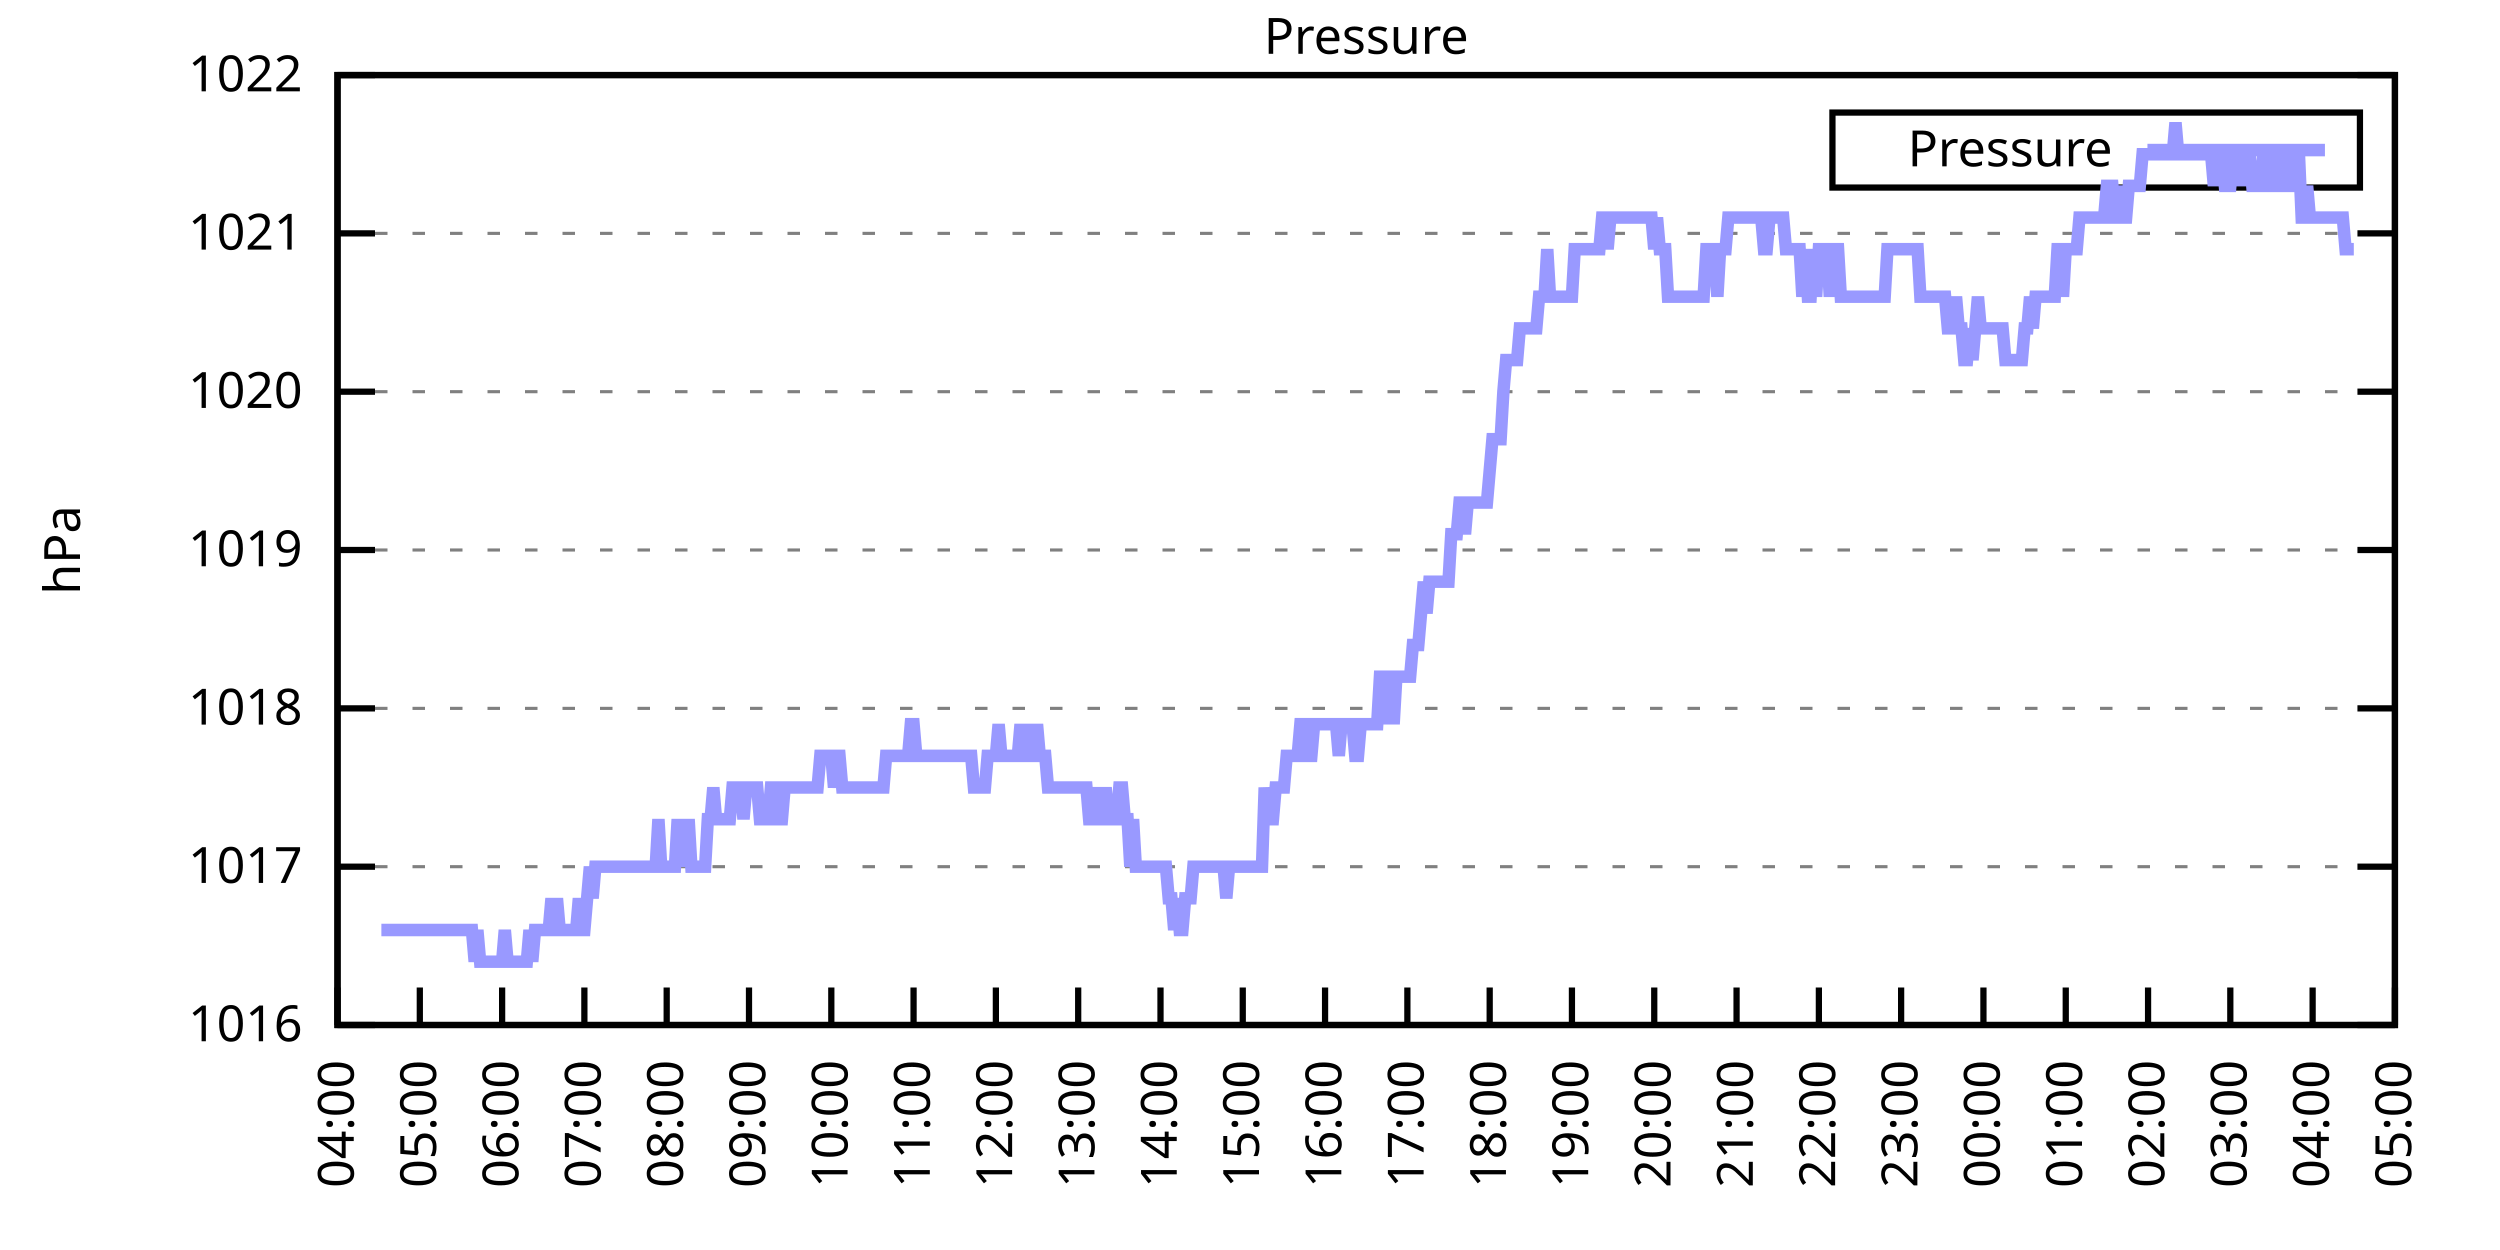
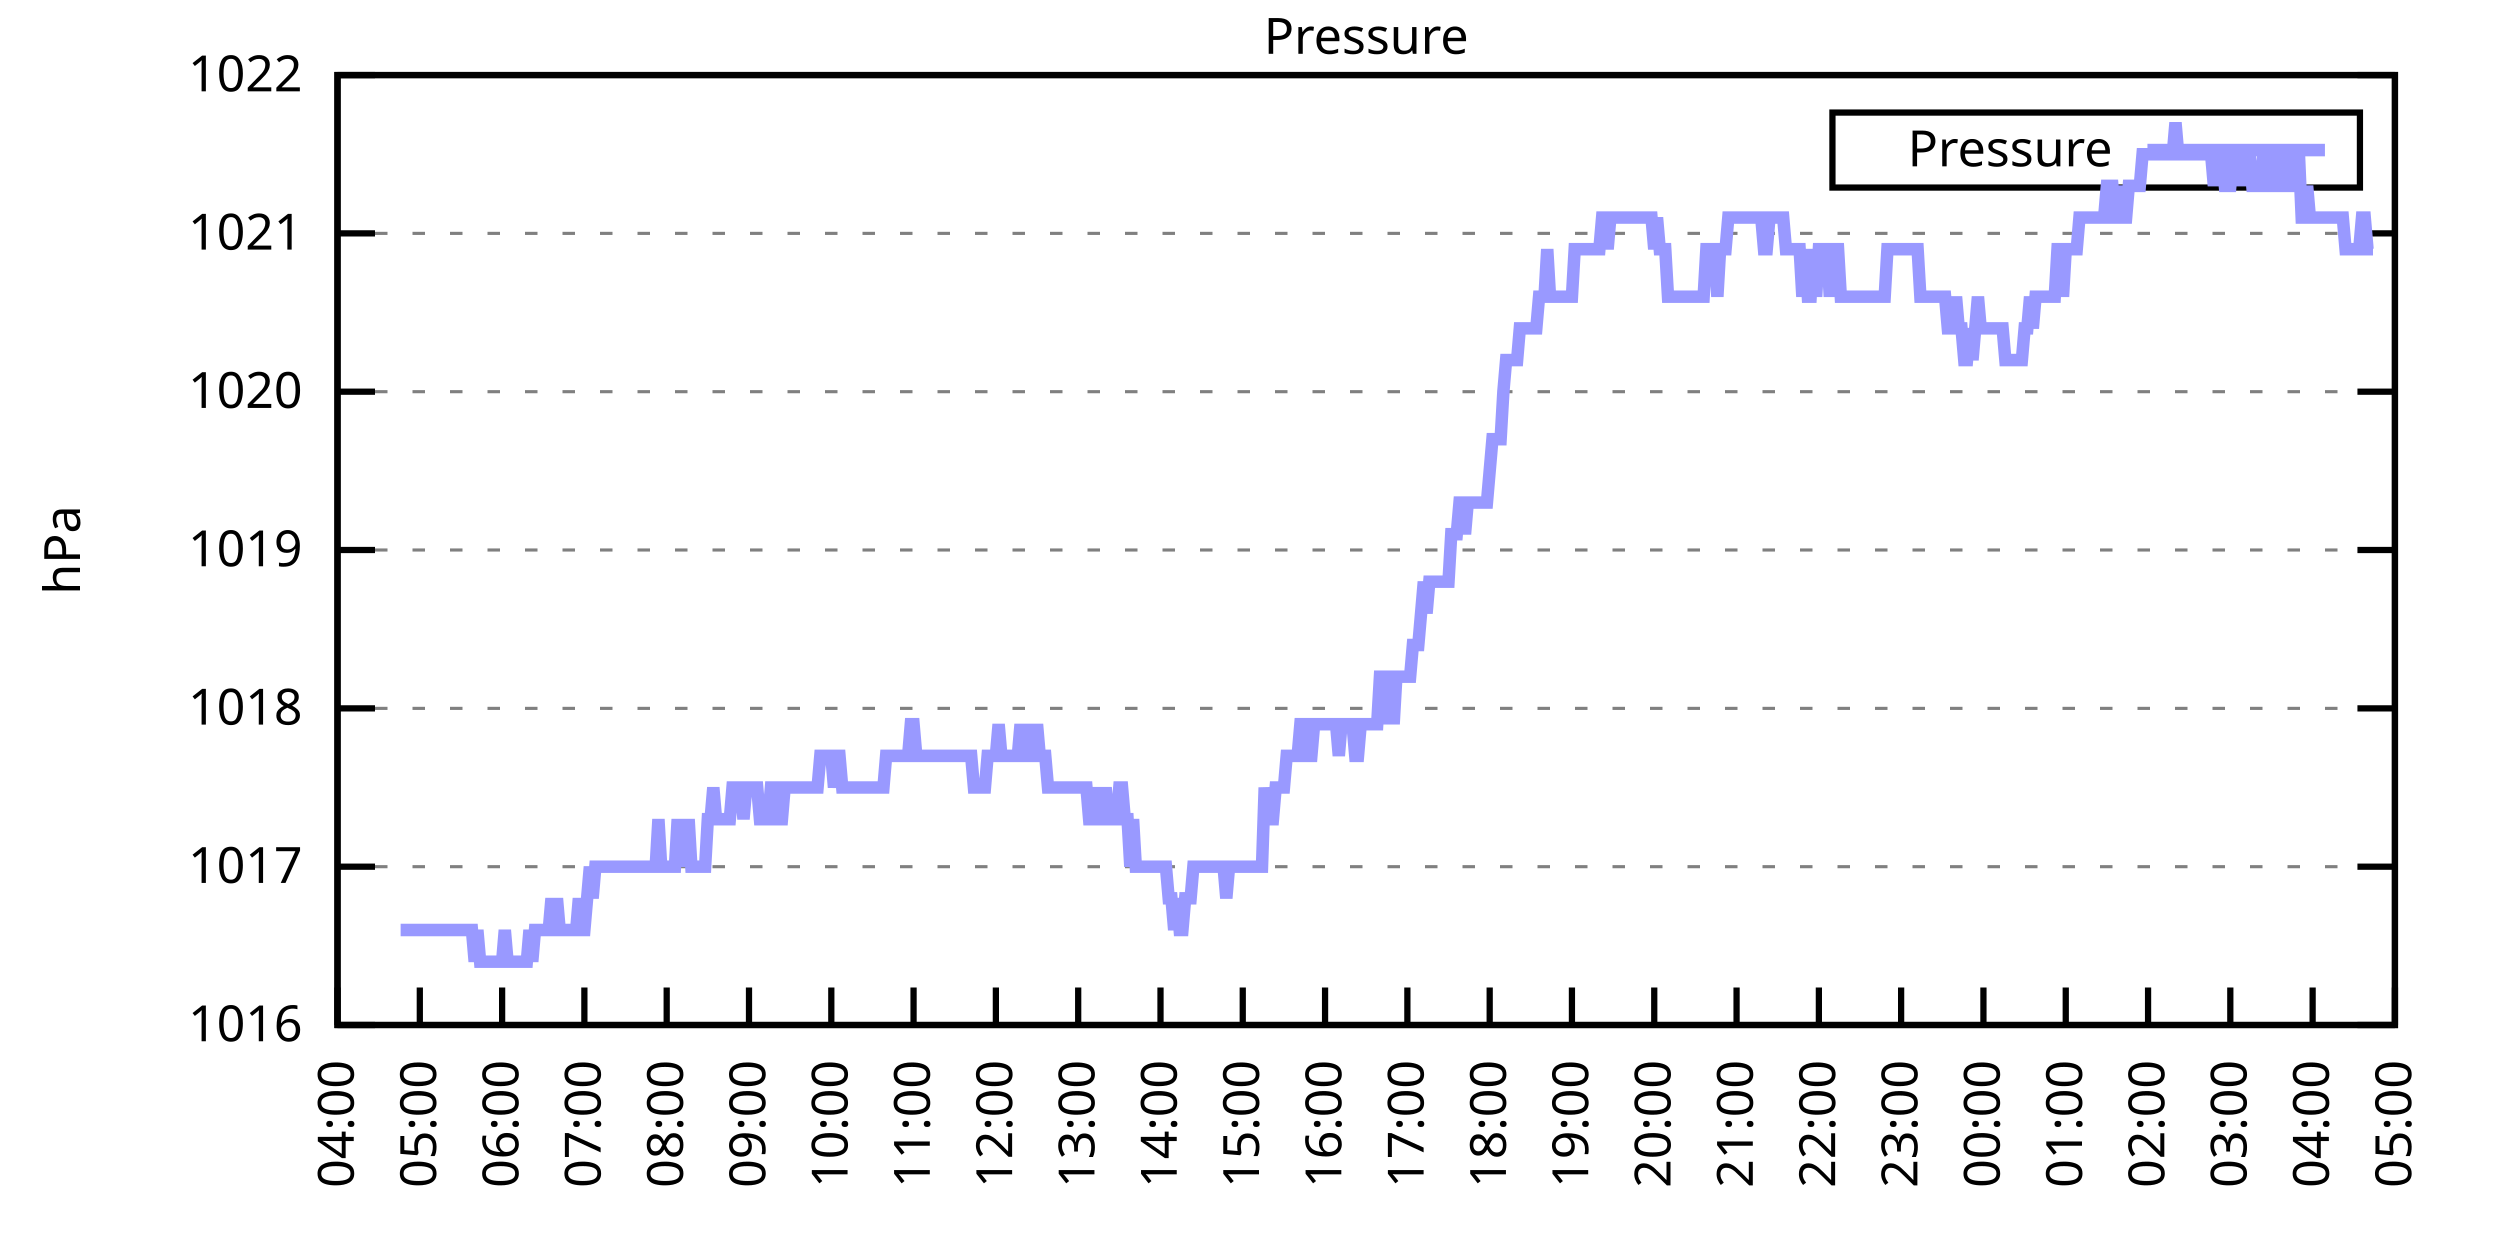
<svg xmlns="http://www.w3.org/2000/svg" xmlns:xlink="http://www.w3.org/1999/xlink" width="400" height="200" viewBox="0 0 400 200">
  <g id="gnuplot_canvas">
    <rect x="0" y="0" width="400" height="200" fill="none" />
    <defs>
      <circle id="gpDot" r="0.5" stroke-width="0.5" stroke="currentColor" />
      <path id="gpPt0" stroke-width="0.333" stroke="currentColor" d="M-1,0 h2 M0,-1 v2" />
      <path id="gpPt1" stroke-width="0.333" stroke="currentColor" d="M-1,-1 L1,1 M1,-1 L-1,1" />
      <path id="gpPt2" stroke-width="0.333" stroke="currentColor" d="M-1,0 L1,0 M0,-1 L0,1 M-1,-1 L1,1 M-1,1 L1,-1" />
      <rect id="gpPt3" stroke-width="0.333" stroke="currentColor" x="-1" y="-1" width="2" height="2" />
      <rect id="gpPt4" stroke-width="0.333" stroke="currentColor" fill="currentColor" x="-1" y="-1" width="2" height="2" />
      <circle id="gpPt5" stroke-width="0.333" stroke="currentColor" cx="0" cy="0" r="1" />
      <use xlink:href="#gpPt5" id="gpPt6" fill="currentColor" stroke="none" />
      <path id="gpPt7" stroke-width="0.333" stroke="currentColor" d="M0,-1.33 L-1.33,0.67 L1.33,0.67 z" />
      <use xlink:href="#gpPt7" id="gpPt8" fill="currentColor" stroke="none" />
      <use xlink:href="#gpPt7" id="gpPt9" stroke="currentColor" transform="rotate(180)" />
      <use xlink:href="#gpPt9" id="gpPt10" fill="currentColor" stroke="none" />
      <use xlink:href="#gpPt3" id="gpPt11" stroke="currentColor" transform="rotate(45)" />
      <use xlink:href="#gpPt11" id="gpPt12" fill="currentColor" stroke="none" />
      <path id="gpPt13" stroke-width="0.333" stroke="currentColor" d="M0,1.330 L1.265,0.411 L0.782,-1.067 L-0.782,-1.076 L-1.265,0.411 z" />
      <use xlink:href="#gpPt13" id="gpPt14" fill="currentColor" stroke="none" />
      <filter id="textbox" filterUnits="objectBoundingBox" x="0" y="0" height="1" width="1">
        <feFlood flood-color="white" flood-opacity="1" result="bgnd" />
        <feComposite in="SourceGraphic" in2="bgnd" operator="atop" />
      </filter>
      <filter id="greybox" filterUnits="objectBoundingBox" x="0" y="0" height="1" width="1">
        <feFlood flood-color="lightgrey" flood-opacity="1" result="grey" />
        <feComposite in="SourceGraphic" in2="grey" operator="atop" />
      </filter>
    </defs>
    <g fill="none" color="white" stroke="currentColor" stroke-width="1.00" stroke-linecap="butt" stroke-linejoin="miter">
</g>
    <g fill="none" color="black" stroke="currentColor" stroke-width="1.00" stroke-linecap="butt" stroke-linejoin="miter">
      <g stroke="none" shape-rendering="crispEdges">
        <polygon fill="rgb(255, 255, 255)" points="54.00,164.00 383.18,164.00 383.18,12.02 54.00,12.02 " />
      </g>
    </g>
    <g fill="none" color="black" stroke="currentColor" stroke-width="1.00" stroke-linecap="butt" stroke-linejoin="miter">
</g>
    <g fill="none" color="black" stroke="black" stroke-width="0.50" stroke-linecap="butt" stroke-linejoin="miter">
</g>
    <g fill="none" color="gray" stroke="currentColor" stroke-width="0.50" stroke-linecap="butt" stroke-linejoin="miter">
      <path stroke="gray" stroke-dasharray="2,4" class="gridline" d="M54.00,164.00 L383.19,164.00  " />
    </g>
    <g fill="none" color="gray" stroke="gray" stroke-width="1.00" stroke-linecap="butt" stroke-linejoin="miter">
</g>
    <g fill="none" color="black" stroke="currentColor" stroke-width="1.00" stroke-linecap="butt" stroke-linejoin="miter">
      <path stroke="black" d="M54.00,164.00 L60.00,164.00 M383.19,164.00 L377.19,164.00  " />
      <g transform="translate(48.40,166.60)" stroke="none" fill="black" font-family="Sans" font-size="8.00" text-anchor="end">
        <text>
          <tspan font-family="Sans"> 1016</tspan>
        </text>
      </g>
    </g>
    <g fill="none" color="black" stroke="currentColor" stroke-width="1.00" stroke-linecap="butt" stroke-linejoin="miter">
</g>
    <g fill="none" color="black" stroke="black" stroke-width="0.50" stroke-linecap="butt" stroke-linejoin="miter">
</g>
    <g fill="none" color="gray" stroke="currentColor" stroke-width="0.50" stroke-linecap="butt" stroke-linejoin="miter">
      <path stroke="gray" stroke-dasharray="2,4" class="gridline" d="M54.00,138.67 L383.19,138.67  " />
    </g>
    <g fill="none" color="gray" stroke="gray" stroke-width="1.00" stroke-linecap="butt" stroke-linejoin="miter">
</g>
    <g fill="none" color="black" stroke="currentColor" stroke-width="1.00" stroke-linecap="butt" stroke-linejoin="miter">
      <path stroke="black" d="M54.00,138.67 L60.00,138.67 M383.19,138.67 L377.19,138.67  " />
      <g transform="translate(48.40,141.27)" stroke="none" fill="black" font-family="Sans" font-size="8.00" text-anchor="end">
        <text>
          <tspan font-family="Sans"> 1017</tspan>
        </text>
      </g>
    </g>
    <g fill="none" color="black" stroke="currentColor" stroke-width="1.00" stroke-linecap="butt" stroke-linejoin="miter">
</g>
    <g fill="none" color="black" stroke="black" stroke-width="0.50" stroke-linecap="butt" stroke-linejoin="miter">
</g>
    <g fill="none" color="gray" stroke="currentColor" stroke-width="0.50" stroke-linecap="butt" stroke-linejoin="miter">
      <path stroke="gray" stroke-dasharray="2,4" class="gridline" d="M54.00,113.34 L383.19,113.34  " />
    </g>
    <g fill="none" color="gray" stroke="gray" stroke-width="1.00" stroke-linecap="butt" stroke-linejoin="miter">
</g>
    <g fill="none" color="black" stroke="currentColor" stroke-width="1.00" stroke-linecap="butt" stroke-linejoin="miter">
      <path stroke="black" d="M54.00,113.34 L60.00,113.34 M383.19,113.34 L377.19,113.34  " />
      <g transform="translate(48.40,115.94)" stroke="none" fill="black" font-family="Sans" font-size="8.00" text-anchor="end">
        <text>
          <tspan font-family="Sans"> 1018</tspan>
        </text>
      </g>
    </g>
    <g fill="none" color="black" stroke="currentColor" stroke-width="1.00" stroke-linecap="butt" stroke-linejoin="miter">
</g>
    <g fill="none" color="black" stroke="black" stroke-width="0.50" stroke-linecap="butt" stroke-linejoin="miter">
</g>
    <g fill="none" color="gray" stroke="currentColor" stroke-width="0.50" stroke-linecap="butt" stroke-linejoin="miter">
      <path stroke="gray" stroke-dasharray="2,4" class="gridline" d="M54.00,88.00 L383.19,88.00  " />
    </g>
    <g fill="none" color="gray" stroke="gray" stroke-width="1.00" stroke-linecap="butt" stroke-linejoin="miter">
</g>
    <g fill="none" color="black" stroke="currentColor" stroke-width="1.00" stroke-linecap="butt" stroke-linejoin="miter">
      <path stroke="black" d="M54.00,88.00 L60.00,88.00 M383.19,88.00 L377.19,88.00  " />
      <g transform="translate(48.40,90.60)" stroke="none" fill="black" font-family="Sans" font-size="8.00" text-anchor="end">
        <text>
          <tspan font-family="Sans"> 1019</tspan>
        </text>
      </g>
    </g>
    <g fill="none" color="black" stroke="currentColor" stroke-width="1.00" stroke-linecap="butt" stroke-linejoin="miter">
</g>
    <g fill="none" color="black" stroke="black" stroke-width="0.50" stroke-linecap="butt" stroke-linejoin="miter">
</g>
    <g fill="none" color="gray" stroke="currentColor" stroke-width="0.50" stroke-linecap="butt" stroke-linejoin="miter">
      <path stroke="gray" stroke-dasharray="2,4" class="gridline" d="M54.00,62.67 L383.19,62.67  " />
    </g>
    <g fill="none" color="gray" stroke="gray" stroke-width="1.00" stroke-linecap="butt" stroke-linejoin="miter">
</g>
    <g fill="none" color="black" stroke="currentColor" stroke-width="1.00" stroke-linecap="butt" stroke-linejoin="miter">
      <path stroke="black" d="M54.00,62.67 L60.00,62.67 M383.19,62.67 L377.19,62.67  " />
      <g transform="translate(48.40,65.27)" stroke="none" fill="black" font-family="Sans" font-size="8.00" text-anchor="end">
        <text>
          <tspan font-family="Sans"> 1020</tspan>
        </text>
      </g>
    </g>
    <g fill="none" color="black" stroke="currentColor" stroke-width="1.00" stroke-linecap="butt" stroke-linejoin="miter">
</g>
    <g fill="none" color="black" stroke="black" stroke-width="0.50" stroke-linecap="butt" stroke-linejoin="miter">
</g>
    <g fill="none" color="gray" stroke="currentColor" stroke-width="0.50" stroke-linecap="butt" stroke-linejoin="miter">
      <path stroke="gray" stroke-dasharray="2,4" class="gridline" d="M54.00,37.34 L383.19,37.34  " />
    </g>
    <g fill="none" color="gray" stroke="gray" stroke-width="1.00" stroke-linecap="butt" stroke-linejoin="miter">
</g>
    <g fill="none" color="black" stroke="currentColor" stroke-width="1.00" stroke-linecap="butt" stroke-linejoin="miter">
      <path stroke="black" d="M54.00,37.34 L60.00,37.34 M383.19,37.34 L377.19,37.34  " />
      <g transform="translate(48.40,39.94)" stroke="none" fill="black" font-family="Sans" font-size="8.00" text-anchor="end">
        <text>
          <tspan font-family="Sans"> 1021</tspan>
        </text>
      </g>
    </g>
    <g fill="none" color="black" stroke="currentColor" stroke-width="1.00" stroke-linecap="butt" stroke-linejoin="miter">
</g>
    <g fill="none" color="black" stroke="black" stroke-width="0.50" stroke-linecap="butt" stroke-linejoin="miter">
</g>
    <g fill="none" color="gray" stroke="currentColor" stroke-width="0.50" stroke-linecap="butt" stroke-linejoin="miter">
      <path stroke="gray" stroke-dasharray="2,4" class="gridline" d="M54.00,12.01 L383.19,12.01  " />
    </g>
    <g fill="none" color="gray" stroke="gray" stroke-width="1.00" stroke-linecap="butt" stroke-linejoin="miter">
</g>
    <g fill="none" color="black" stroke="currentColor" stroke-width="1.00" stroke-linecap="butt" stroke-linejoin="miter">
      <path stroke="black" d="M54.00,12.01 L60.00,12.01 M383.19,12.01 L377.19,12.01  " />
      <g transform="translate(48.40,14.61)" stroke="none" fill="black" font-family="Sans" font-size="8.00" text-anchor="end">
        <text>
          <tspan font-family="Sans"> 1022</tspan>
        </text>
      </g>
    </g>
    <g fill="none" color="black" stroke="currentColor" stroke-width="1.00" stroke-linecap="butt" stroke-linejoin="miter">
      <path stroke="black" d="M54.00,164.00 L54.00,158.00  " />
      <g transform="translate(56.60,169.60) rotate(270.00)" stroke="none" fill="black" font-family="Sans" font-size="8.00" text-anchor="end">
        <text>
          <tspan font-family="Sans">04:00</tspan>
        </text>
      </g>
    </g>
    <g fill="none" color="black" stroke="currentColor" stroke-width="1.00" stroke-linecap="butt" stroke-linejoin="miter">
      <path stroke="black" d="M67.17,164.00 L67.17,158.00  " />
      <g transform="translate(69.77,169.60) rotate(270.00)" stroke="none" fill="black" font-family="Sans" font-size="8.00" text-anchor="end">
        <text>
          <tspan font-family="Sans">05:00</tspan>
        </text>
      </g>
    </g>
    <g fill="none" color="black" stroke="currentColor" stroke-width="1.00" stroke-linecap="butt" stroke-linejoin="miter">
      <path stroke="black" d="M80.34,164.00 L80.34,158.00  " />
      <g transform="translate(82.94,169.60) rotate(270.00)" stroke="none" fill="black" font-family="Sans" font-size="8.00" text-anchor="end">
        <text>
          <tspan font-family="Sans">06:00</tspan>
        </text>
      </g>
    </g>
    <g fill="none" color="black" stroke="currentColor" stroke-width="1.00" stroke-linecap="butt" stroke-linejoin="miter">
      <path stroke="black" d="M93.50,164.00 L93.50,158.00  " />
      <g transform="translate(96.10,169.60) rotate(270.00)" stroke="none" fill="black" font-family="Sans" font-size="8.00" text-anchor="end">
        <text>
          <tspan font-family="Sans">07:00</tspan>
        </text>
      </g>
    </g>
    <g fill="none" color="black" stroke="currentColor" stroke-width="1.00" stroke-linecap="butt" stroke-linejoin="miter">
      <path stroke="black" d="M106.67,164.00 L106.67,158.00  " />
      <g transform="translate(109.27,169.60) rotate(270.00)" stroke="none" fill="black" font-family="Sans" font-size="8.00" text-anchor="end">
        <text>
          <tspan font-family="Sans">08:00</tspan>
        </text>
      </g>
    </g>
    <g fill="none" color="black" stroke="currentColor" stroke-width="1.00" stroke-linecap="butt" stroke-linejoin="miter">
      <path stroke="black" d="M119.84,164.00 L119.84,158.00  " />
      <g transform="translate(122.44,169.60) rotate(270.00)" stroke="none" fill="black" font-family="Sans" font-size="8.00" text-anchor="end">
        <text>
          <tspan font-family="Sans">09:00</tspan>
        </text>
      </g>
    </g>
    <g fill="none" color="black" stroke="currentColor" stroke-width="1.00" stroke-linecap="butt" stroke-linejoin="miter">
      <path stroke="black" d="M133.01,164.00 L133.01,158.00  " />
      <g transform="translate(135.61,169.60) rotate(270.00)" stroke="none" fill="black" font-family="Sans" font-size="8.00" text-anchor="end">
        <text>
          <tspan font-family="Sans">10:00</tspan>
        </text>
      </g>
    </g>
    <g fill="none" color="black" stroke="currentColor" stroke-width="1.00" stroke-linecap="butt" stroke-linejoin="miter">
      <path stroke="black" d="M146.17,164.00 L146.17,158.00  " />
      <g transform="translate(148.77,169.60) rotate(270.00)" stroke="none" fill="black" font-family="Sans" font-size="8.00" text-anchor="end">
        <text>
          <tspan font-family="Sans">11:00</tspan>
        </text>
      </g>
    </g>
    <g fill="none" color="black" stroke="currentColor" stroke-width="1.00" stroke-linecap="butt" stroke-linejoin="miter">
      <path stroke="black" d="M159.34,164.00 L159.34,158.00  " />
      <g transform="translate(161.94,169.60) rotate(270.00)" stroke="none" fill="black" font-family="Sans" font-size="8.00" text-anchor="end">
        <text>
          <tspan font-family="Sans">12:00</tspan>
        </text>
      </g>
    </g>
    <g fill="none" color="black" stroke="currentColor" stroke-width="1.00" stroke-linecap="butt" stroke-linejoin="miter">
      <path stroke="black" d="M172.51,164.00 L172.51,158.00  " />
      <g transform="translate(175.11,169.60) rotate(270.00)" stroke="none" fill="black" font-family="Sans" font-size="8.00" text-anchor="end">
        <text>
          <tspan font-family="Sans">13:00</tspan>
        </text>
      </g>
    </g>
    <g fill="none" color="black" stroke="currentColor" stroke-width="1.00" stroke-linecap="butt" stroke-linejoin="miter">
      <path stroke="black" d="M185.68,164.00 L185.68,158.00  " />
      <g transform="translate(188.28,169.60) rotate(270.00)" stroke="none" fill="black" font-family="Sans" font-size="8.00" text-anchor="end">
        <text>
          <tspan font-family="Sans">14:00</tspan>
        </text>
      </g>
    </g>
    <g fill="none" color="black" stroke="currentColor" stroke-width="1.00" stroke-linecap="butt" stroke-linejoin="miter">
      <path stroke="black" d="M198.84,164.00 L198.84,158.00  " />
      <g transform="translate(201.44,169.60) rotate(270.00)" stroke="none" fill="black" font-family="Sans" font-size="8.00" text-anchor="end">
        <text>
          <tspan font-family="Sans">15:00</tspan>
        </text>
      </g>
    </g>
    <g fill="none" color="black" stroke="currentColor" stroke-width="1.00" stroke-linecap="butt" stroke-linejoin="miter">
      <path stroke="black" d="M212.01,164.00 L212.01,158.00  " />
      <g transform="translate(214.61,169.60) rotate(270.00)" stroke="none" fill="black" font-family="Sans" font-size="8.00" text-anchor="end">
        <text>
          <tspan font-family="Sans">16:00</tspan>
        </text>
      </g>
    </g>
    <g fill="none" color="black" stroke="currentColor" stroke-width="1.00" stroke-linecap="butt" stroke-linejoin="miter">
      <path stroke="black" d="M225.18,164.00 L225.18,158.00  " />
      <g transform="translate(227.78,169.60) rotate(270.00)" stroke="none" fill="black" font-family="Sans" font-size="8.00" text-anchor="end">
        <text>
          <tspan font-family="Sans">17:00</tspan>
        </text>
      </g>
    </g>
    <g fill="none" color="black" stroke="currentColor" stroke-width="1.00" stroke-linecap="butt" stroke-linejoin="miter">
      <path stroke="black" d="M238.35,164.00 L238.35,158.00  " />
      <g transform="translate(240.95,169.60) rotate(270.00)" stroke="none" fill="black" font-family="Sans" font-size="8.00" text-anchor="end">
        <text>
          <tspan font-family="Sans">18:00</tspan>
        </text>
      </g>
    </g>
    <g fill="none" color="black" stroke="currentColor" stroke-width="1.00" stroke-linecap="butt" stroke-linejoin="miter">
      <path stroke="black" d="M251.51,164.00 L251.51,158.00  " />
      <g transform="translate(254.11,169.60) rotate(270.00)" stroke="none" fill="black" font-family="Sans" font-size="8.00" text-anchor="end">
        <text>
          <tspan font-family="Sans">19:00</tspan>
        </text>
      </g>
    </g>
    <g fill="none" color="black" stroke="currentColor" stroke-width="1.00" stroke-linecap="butt" stroke-linejoin="miter">
      <path stroke="black" d="M264.68,164.00 L264.68,158.00  " />
      <g transform="translate(267.28,169.60) rotate(270.00)" stroke="none" fill="black" font-family="Sans" font-size="8.00" text-anchor="end">
        <text>
          <tspan font-family="Sans">20:00</tspan>
        </text>
      </g>
    </g>
    <g fill="none" color="black" stroke="currentColor" stroke-width="1.00" stroke-linecap="butt" stroke-linejoin="miter">
      <path stroke="black" d="M277.85,164.00 L277.85,158.00  " />
      <g transform="translate(280.45,169.60) rotate(270.00)" stroke="none" fill="black" font-family="Sans" font-size="8.00" text-anchor="end">
        <text>
          <tspan font-family="Sans">21:00</tspan>
        </text>
      </g>
    </g>
    <g fill="none" color="black" stroke="currentColor" stroke-width="1.00" stroke-linecap="butt" stroke-linejoin="miter">
      <path stroke="black" d="M291.02,164.00 L291.02,158.00  " />
      <g transform="translate(293.62,169.60) rotate(270.00)" stroke="none" fill="black" font-family="Sans" font-size="8.00" text-anchor="end">
        <text>
          <tspan font-family="Sans">22:00</tspan>
        </text>
      </g>
    </g>
    <g fill="none" color="black" stroke="currentColor" stroke-width="1.00" stroke-linecap="butt" stroke-linejoin="miter">
      <path stroke="black" d="M304.18,164.00 L304.18,158.00  " />
      <g transform="translate(306.78,169.60) rotate(270.00)" stroke="none" fill="black" font-family="Sans" font-size="8.00" text-anchor="end">
        <text>
          <tspan font-family="Sans">23:00</tspan>
        </text>
      </g>
    </g>
    <g fill="none" color="black" stroke="currentColor" stroke-width="1.00" stroke-linecap="butt" stroke-linejoin="miter">
      <path stroke="black" d="M317.35,164.00 L317.35,158.00  " />
      <g transform="translate(319.95,169.60) rotate(270.00)" stroke="none" fill="black" font-family="Sans" font-size="8.00" text-anchor="end">
        <text>
          <tspan font-family="Sans">00:00</tspan>
        </text>
      </g>
    </g>
    <g fill="none" color="black" stroke="currentColor" stroke-width="1.00" stroke-linecap="butt" stroke-linejoin="miter">
      <path stroke="black" d="M330.52,164.00 L330.52,158.00  " />
      <g transform="translate(333.12,169.60) rotate(270.00)" stroke="none" fill="black" font-family="Sans" font-size="8.00" text-anchor="end">
        <text>
          <tspan font-family="Sans">01:00</tspan>
        </text>
      </g>
    </g>
    <g fill="none" color="black" stroke="currentColor" stroke-width="1.00" stroke-linecap="butt" stroke-linejoin="miter">
      <path stroke="black" d="M343.69,164.00 L343.69,158.00  " />
      <g transform="translate(346.29,169.60) rotate(270.00)" stroke="none" fill="black" font-family="Sans" font-size="8.00" text-anchor="end">
        <text>
          <tspan font-family="Sans">02:00</tspan>
        </text>
      </g>
    </g>
    <g fill="none" color="black" stroke="currentColor" stroke-width="1.00" stroke-linecap="butt" stroke-linejoin="miter">
      <path stroke="black" d="M356.85,164.00 L356.85,158.00  " />
      <g transform="translate(359.45,169.60) rotate(270.00)" stroke="none" fill="black" font-family="Sans" font-size="8.00" text-anchor="end">
        <text>
          <tspan font-family="Sans">03:00</tspan>
        </text>
      </g>
    </g>
    <g fill="none" color="black" stroke="currentColor" stroke-width="1.00" stroke-linecap="butt" stroke-linejoin="miter">
      <path stroke="black" d="M370.02,164.00 L370.02,158.00  " />
      <g transform="translate(372.62,169.60) rotate(270.00)" stroke="none" fill="black" font-family="Sans" font-size="8.00" text-anchor="end">
        <text>
          <tspan font-family="Sans">04:00</tspan>
        </text>
      </g>
    </g>
    <g fill="none" color="black" stroke="currentColor" stroke-width="1.00" stroke-linecap="butt" stroke-linejoin="miter">
      <path stroke="black" d="M383.19,164.00 L383.19,158.00  " />
      <g transform="translate(385.79,169.60) rotate(270.00)" stroke="none" fill="black" font-family="Sans" font-size="8.00" text-anchor="end">
        <text>
          <tspan font-family="Sans">05:00</tspan>
        </text>
      </g>
    </g>
    <g fill="none" color="black" stroke="currentColor" stroke-width="1.00" stroke-linecap="butt" stroke-linejoin="miter">
</g>
    <g fill="none" color="black" stroke="currentColor" stroke-width="1.00" stroke-linecap="butt" stroke-linejoin="miter">
      <path stroke="black" d="M54.00,12.01 L54.00,164.00 L383.19,164.00 L383.19,12.01 L54.00,12.01 Z  " />
    </g>
    <g fill="none" color="black" stroke="currentColor" stroke-width="1.00" stroke-linecap="butt" stroke-linejoin="miter">
</g>
    <g fill="none" color="black" stroke="currentColor" stroke-width="1.00" stroke-linecap="butt" stroke-linejoin="miter">
      <path stroke="black" d="M293.19,30.01 L293.19,18.01 L377.59,18.01 L377.59,30.01 L293.19,30.01 Z  " />
    </g>
    <g id="Pressure_plot_1">
      <g fill="none" color="white" stroke="black" stroke-width="2.00" stroke-linecap="butt" stroke-linejoin="miter">
</g>
      <g fill="none" color="black" stroke="currentColor" stroke-width="2.00" stroke-linecap="butt" stroke-linejoin="miter">
        <g transform="translate(337.99,26.61)" stroke="none" fill="black" font-family="Sans" font-size="8.00" text-anchor="end">
          <text>
            <tspan font-family="Sans">Pressure</tspan>
          </text>
        </g>
      </g>
      <g fill="none" color="black" stroke="currentColor" stroke-width="2.00" stroke-linecap="butt" stroke-linejoin="miter">
-         <path stroke="rgb(153, 153, 255)" d="M343.59,24.01 L371.99,24.01 M61.02,148.80 L61.46,148.80 L61.90,148.80 L62.34,148.80 L62.78,148.80 L63.22,148.80   L63.66,148.80 L64.10,148.80 L64.53,148.80 L64.97,148.80 L65.41,148.80 L65.85,148.80 L66.29,148.80 L66.73,148.80   L67.17,148.80 L67.61,148.80 L68.05,148.80 L68.48,148.80 L68.92,148.80 L69.36,148.80 L69.80,148.80 L70.24,148.80   L70.68,148.80 L71.12,148.80 L71.56,148.80 L72.00,148.80 L72.43,148.80 L72.87,148.80 L73.31,148.80 L73.75,148.80   L74.19,148.80 L74.63,148.80 L75.07,148.80 L75.51,148.80 L75.95,153.87 L76.38,148.80 L76.82,153.87 L77.26,153.87   L77.70,153.87 L78.14,153.87 L78.58,153.87 L79.02,153.87 L79.46,153.87 L79.90,153.87 L80.34,153.87 L80.77,148.80   L81.21,153.87 L81.65,153.87 L82.09,153.87 L82.53,153.87 L82.97,153.87 L83.41,153.87 L83.85,153.87 L84.29,153.87   L84.72,148.80 L85.16,153.87 L85.60,148.80 L86.04,148.80 L86.48,148.80 L86.92,148.80 L87.36,148.80 L87.80,148.80   L88.24,143.73 L88.67,148.80 L89.11,143.73 L89.55,148.80 L89.99,148.80 L90.43,148.80 L90.87,148.80 L91.31,148.80   L91.75,148.80 L92.19,148.80 L92.62,143.73 L93.06,148.80 L93.50,148.80 L93.94,143.73 L94.38,138.67 L94.82,143.73   L95.26,138.67 L95.70,138.67 L96.14,138.67 L96.58,138.67 L97.01,138.67 L97.45,138.67 L97.89,138.67 L98.33,138.67   L98.77,138.67 L99.21,138.67 L99.65,138.67 L100.09,138.67 L100.53,138.67 L100.96,138.67 L101.40,138.67 L101.84,138.67   L102.28,138.67 L102.72,138.67 L103.16,138.67 L103.60,138.67 L104.04,138.67 L104.48,138.67 L104.91,138.67 L105.35,131.07   L105.79,138.67 L106.23,138.67 L106.67,138.67 L107.11,138.67 L107.55,138.67 L107.99,138.67 L108.43,131.07 L108.87,138.67   L109.30,131.07 L109.74,138.67 L110.18,131.07 L110.62,138.67 L111.06,138.67 L111.50,138.67 L111.94,138.67 L112.38,138.67   L112.82,138.67 L113.25,131.07 L113.69,131.07 L114.13,126.00 L114.57,131.07 L115.01,131.07 L115.45,131.07 L115.89,131.07   L116.33,131.07 L116.77,131.07 L117.20,126.00 L117.64,126.00 L118.08,126.00 L118.52,126.00 L118.96,131.07 L119.40,126.00   L119.84,126.00 L120.28,126.00 L120.72,126.00 L121.15,126.00 L121.59,131.07 L122.03,131.07 L122.47,131.07 L122.91,131.07   L123.35,126.00 L123.79,126.00 L124.23,126.00 L124.67,131.07 L125.11,131.07 L125.54,126.00 L125.98,126.00 L126.42,126.00   L126.86,126.00 L127.30,126.00 L127.74,126.00 L128.18,126.00 L128.62,126.00 L129.06,126.00 L129.49,126.00 L129.93,126.00   L130.37,126.00 L130.81,126.00 L131.25,120.94 L131.69,120.94 L132.13,120.94 L132.57,120.94 L133.01,120.94 L133.44,126.00   L133.88,120.94 L134.32,120.94 L134.76,126.00 L135.20,126.00 L135.64,126.00 L136.08,126.00 L136.52,126.00 L136.96,126.00   L137.39,126.00 L137.83,126.00 L138.27,126.00 L138.71,126.00 L139.15,126.00 L139.59,126.00 L140.03,126.00 L140.47,126.00   L140.91,126.00 L141.35,126.00 L141.78,120.94 L142.22,120.94 L142.66,120.94 L143.10,120.94 L143.54,120.94 L143.98,120.94   L144.42,120.94 L144.86,120.94 L145.30,120.94 L145.73,115.87 L146.17,115.87 L146.61,120.94 L147.05,120.94 L147.49,120.94   L147.93,120.94 L148.37,120.94 L148.81,120.94 L149.25,120.94 L149.68,120.94 L150.12,120.94 L150.56,120.94 L151.00,120.94   L151.44,120.94 L151.88,120.94 L152.32,120.94 L152.76,120.94 L153.20,120.94 L153.63,120.94 L154.07,120.94 L154.51,120.94   L154.95,120.94 L155.39,120.94 L155.83,126.00 L156.27,126.00 L156.71,126.00 L157.15,126.00 L157.59,126.00 L158.02,120.94   L158.46,120.94 L158.90,120.94 L159.34,120.94 L159.78,115.87 L160.22,120.94 L160.66,120.94 L161.10,120.94 L161.54,120.94   L161.97,120.94 L162.41,120.94 L162.85,120.94 L163.29,115.87 L163.73,120.94 L164.17,115.87 L164.61,120.94 L165.05,120.94   L165.49,120.94 L165.92,115.87 L166.36,120.94 L166.80,120.94 L167.24,120.94 L167.68,126.00 L168.12,126.00 L168.56,126.00   L169.00,126.00 L169.44,126.00 L169.87,126.00 L170.31,126.00 L170.75,126.00 L171.19,126.00 L171.63,126.00 L172.07,126.00   L172.51,126.00 L172.95,126.00 L173.39,126.00 L173.83,126.00 L174.26,131.07 L174.70,131.07 L175.14,131.07 L175.58,126.00   L176.02,131.07 L176.46,131.07 L176.90,126.00 L177.34,131.07 L177.78,131.07 L178.21,131.07 L178.65,131.07 L179.09,126.00   L179.53,126.00 L179.97,131.07 L180.41,131.07 L180.85,138.67 L181.29,131.07 L181.73,138.67 L182.16,138.67 L182.60,138.67   L183.04,138.67 L183.48,138.67 L183.92,138.67 L184.36,138.67 L184.80,138.67 L185.24,138.67 L185.68,138.67 L186.11,138.67   L186.55,138.67 L186.99,143.73 L187.43,143.73 L187.87,148.80 L188.31,143.73 L188.75,148.80 L189.19,148.80 L189.63,143.73   L190.07,143.73 L190.50,143.73 L190.94,138.67 L191.38,138.67 L191.82,138.67 L192.26,138.67 L192.70,138.67 L193.14,138.67   L193.58,138.67 L194.02,138.67 L194.45,138.67 L194.89,138.67 L195.33,138.67 L195.77,138.67 L196.21,143.73 L196.65,138.67   L197.09,138.67 L197.53,138.67 L197.97,138.67 L198.40,138.67 L198.84,138.67 L199.28,138.67 L199.72,138.67 L200.16,138.67   L200.60,138.67 L201.04,138.67 L201.48,138.67 L201.92,138.67 L202.35,126.00 L202.79,131.07 L203.23,131.07 L203.67,131.07   L204.11,126.00 L204.55,126.00 L204.99,126.00 L205.43,126.00 L205.87,120.94 L206.31,120.94 L206.74,120.94 L207.18,120.94   L207.62,120.94 L208.06,115.87 L208.50,115.87 L208.94,115.87 L209.38,120.94 L209.82,120.94 L210.26,115.87 L210.69,115.87   L211.13,115.87 L211.57,115.87 L212.01,115.87 L212.45,115.87 L212.89,115.87 L213.33,115.87 L213.77,115.87 L214.21,120.94   L214.64,115.87 L215.08,115.87 L215.52,115.87 L215.96,115.87 L216.40,115.87 L216.84,120.94 L217.28,120.94 L217.72,115.87   L218.16,115.87 L218.60,115.87 L219.03,115.87 L219.47,115.87 L219.91,115.87 L220.35,115.87 L220.79,108.27 L221.23,108.27   L221.67,108.27 L222.11,115.87 L222.55,108.27 L222.98,115.87 L223.42,108.27 L223.86,108.27 L224.30,108.27 L224.74,108.27   L225.18,108.27 L225.62,108.27 L226.06,103.20 L226.50,103.20 L226.93,103.20 L227.37,98.14 L227.81,93.07 L228.25,98.14   L228.69,93.07 L229.13,93.07 L229.57,93.07 L230.01,93.07 L230.45,93.07 L230.88,93.07 L231.32,93.07 L231.76,93.07   L232.20,85.47 L232.64,85.47 L233.08,85.47 L233.52,80.41 L233.96,80.41 L234.40,85.47 L234.84,80.41 L235.27,80.41   L235.71,80.41 L236.15,80.41 L236.59,80.41 L237.03,80.41 L237.47,80.41 L237.91,80.41 L238.35,75.34 L238.79,70.27   L239.22,70.27 L239.66,70.27 L240.10,70.27 L240.54,62.67 L240.98,57.61 L241.42,57.61 L241.86,57.61 L242.30,57.61   L242.74,57.61 L243.17,52.54 L243.61,52.54 L244.05,52.54 L244.49,52.54 L244.93,52.54 L245.37,52.54 L245.81,52.54   L246.25,47.47 L246.69,47.47 L247.12,47.47 L247.56,39.87 L248.00,47.47 L248.44,47.47 L248.88,47.47 L249.32,47.47   L249.76,47.47 L250.20,47.47 L250.64,47.47 L251.08,47.47 L251.51,47.47 L251.95,39.87 L252.39,39.87 L252.83,39.87   L253.27,39.87 L253.71,39.87 L254.15,39.87 L254.59,39.87 L255.03,39.87 L255.46,39.87 L255.90,39.87 L256.34,34.81   L256.78,34.81 L257.22,39.87 L257.66,34.81 L258.10,34.81 L258.54,34.81 L258.98,34.81 L259.41,34.81 L259.85,34.81   L260.29,34.81 L260.73,34.81 L261.17,34.81 L261.61,34.81 L262.05,34.81 L262.49,34.81 L262.93,34.81 L263.36,34.81   L263.80,34.81 L264.24,34.81 L264.68,39.87 L265.12,34.81 L265.56,39.87 L266.00,39.87 L266.44,39.87 L266.88,47.47   L267.32,47.47 L267.75,47.47 L268.19,47.47 L268.63,47.47 L269.07,47.47 L269.51,47.47 L269.95,47.47 L270.39,47.47   L270.83,47.47 L271.27,47.47 L271.70,47.47 L272.14,47.47 L272.58,47.47 L273.02,39.87 L273.46,39.87 L273.90,39.87   L274.34,39.87 L274.78,47.47 L275.22,39.87 L275.65,39.87 L276.09,39.87 L276.53,34.81 L276.97,34.81 L277.41,34.81   L277.85,34.81 L278.29,34.81 L278.73,34.81 L279.17,34.81 L279.60,34.81 L280.04,34.81 L280.48,34.81 L280.92,34.81   L281.36,34.81 L281.80,34.81 L282.24,39.87 L282.68,39.87 L283.12,34.81 L283.56,34.81 L283.99,34.81 L284.43,34.81   L284.87,34.81 L285.31,34.81 L285.75,39.87 L286.19,39.87 L286.63,39.87 L287.07,39.87 L287.51,39.87 L287.94,39.87   L288.38,47.47 L288.82,39.87 L289.26,47.47 L289.70,47.47 L290.14,39.87 L290.58,47.47 L291.02,39.87 L291.46,39.87   L291.89,39.87 L292.33,39.87 L292.77,47.47 L293.21,39.87 L293.65,39.87 L294.09,39.87 L294.53,47.47 L294.97,47.47   L295.41,47.47 L295.84,47.47 L296.28,47.47 L296.72,47.47 L297.16,47.47 L297.60,47.47 L298.04,47.47 L298.48,47.47   L298.92,47.47 L299.36,47.47 L299.80,47.47 L300.23,47.47 L300.67,47.47 L301.11,47.47 L301.55,47.47 L301.99,39.87   L302.43,39.87 L302.87,39.87 L303.31,39.87 L303.75,39.87 L304.18,39.87 L304.62,39.87 L305.06,39.87 L305.50,39.87   L305.94,39.87 L306.38,39.87 L306.82,39.87 L307.26,47.47 L307.70,47.47 L308.13,47.47 L308.57,47.47 L309.01,47.47   L309.45,47.47 L309.89,47.47 L310.33,47.47 L310.77,47.47 L311.21,47.47 L311.65,52.54 L312.08,52.54 L312.52,52.54   L312.96,47.47 L313.40,52.54 L313.84,52.54 L314.28,57.61 L314.72,57.61 L315.16,52.54 L315.60,57.61 L316.04,52.54   L316.47,47.47 L316.91,52.54 L317.35,52.54 L317.79,52.54 L318.23,52.54 L318.67,52.54 L319.11,52.54 L319.55,52.54   L319.99,52.54 L320.42,52.54 L320.86,57.61 L321.30,57.61 L321.74,57.61 L322.18,57.61 L322.62,57.61 L323.06,57.61   L323.50,57.61 L323.94,52.54 L324.37,52.54 L324.81,47.47 L325.25,52.54 L325.69,47.47 L326.13,47.47 L326.57,47.47   L327.01,47.47 L327.45,47.47 L327.89,47.47 L328.33,47.47 L328.76,47.47 L329.20,39.87 L329.64,39.87 L330.08,47.47   L330.52,39.87 L330.96,39.87 L331.40,39.87 L331.84,39.87 L332.28,39.87 L332.71,34.81 L333.15,34.81 L333.59,34.81   L334.03,34.81 L334.47,34.81 L334.91,34.81 L335.35,34.81 L335.79,34.81 L336.23,34.81 L336.66,34.81 L337.10,29.74   L337.54,29.74 L337.98,29.74 L338.42,34.81 L338.86,34.81 L339.30,29.74 L339.74,34.81 L340.18,34.81 L340.61,29.74   L341.05,29.74 L341.49,29.74 L341.93,29.74 L342.37,29.74 L342.81,24.68 L343.25,24.68 L343.69,24.68 L344.13,24.68   L344.57,24.68 L345.00,24.68 L345.44,24.68 L345.88,24.68 L346.32,24.68 L346.76,24.68 L347.20,24.68 L347.64,24.68   L348.08,19.61 L348.52,24.68 L348.95,24.68 L349.39,24.68 L349.83,24.68 L350.27,24.68 L350.71,24.68 L351.15,24.68   L351.59,24.68 L352.03,24.68 L352.47,24.68 L352.90,24.68 L353.34,24.68 L353.78,24.68 L354.22,29.74 L354.66,24.68   L355.10,24.68 L355.54,24.68 L355.98,29.74 L356.42,29.74 L356.85,29.74 L357.29,24.68 L357.73,29.74 L358.17,24.68   L358.61,29.74 L359.05,24.68 L359.49,24.68 L359.93,24.68 L360.37,29.74 L360.81,29.74 L361.24,29.74 L361.68,29.74   L362.12,24.68 L362.56,29.74 L363.00,29.74 L363.44,24.68 L363.88,24.68 L364.32,24.68 L364.76,29.74 L365.19,29.74   L365.63,24.68 L366.07,29.74 L366.51,29.74 L366.95,24.68 L367.39,29.74 L367.83,24.68 L368.27,34.81 L368.71,34.81   L369.14,29.74 L369.58,34.81 L370.02,34.81 L370.46,34.81 L370.90,34.81 L371.34,34.81 L371.78,34.81 L372.22,34.81   L372.66,34.81 L373.09,34.81 L373.53,34.81 L373.97,34.81 L374.41,34.81 L374.85,34.81 L375.29,39.87 L375.73,39.87   L376.17,39.87 L376.61,39.87  " />
+         <path stroke="rgb(153, 153, 255)" d="M343.59,24.01 L371.99,24.01 M64.10,148.80 L64.53,148.80 L64.97,148.80 L65.41,148.80 L65.85,148.80 L66.29,148.80   L66.73,148.80 L67.17,148.80 L67.61,148.80 L68.05,148.80 L68.48,148.80 L68.92,148.80 L69.36,148.80 L69.80,148.80   L70.24,148.80 L70.68,148.80 L71.12,148.80 L71.56,148.80 L72.00,148.80 L72.43,148.80 L72.87,148.80 L73.31,148.80   L73.75,148.80 L74.19,148.80 L74.63,148.80 L75.07,148.80 L75.51,148.80 L75.95,153.87 L76.38,148.80 L76.82,153.87   L77.26,153.87 L77.70,153.87 L78.14,153.87 L78.58,153.87 L79.02,153.87 L79.46,153.87 L79.90,153.87 L80.34,153.87   L80.77,148.80 L81.21,153.87 L81.65,153.87 L82.09,153.87 L82.53,153.87 L82.97,153.87 L83.41,153.87 L83.85,153.87   L84.29,153.87 L84.72,148.80 L85.16,153.87 L85.60,148.80 L86.04,148.80 L86.48,148.80 L86.92,148.80 L87.36,148.80   L87.80,148.80 L88.24,143.73 L88.67,148.80 L89.11,143.73 L89.55,148.80 L89.99,148.80 L90.43,148.80 L90.87,148.80   L91.31,148.80 L91.75,148.80 L92.19,148.80 L92.62,143.73 L93.06,148.80 L93.50,148.80 L93.94,143.73 L94.38,138.67   L94.82,143.73 L95.26,138.67 L95.70,138.67 L96.14,138.67 L96.58,138.67 L97.01,138.67 L97.45,138.67 L97.89,138.67   L98.33,138.67 L98.77,138.67 L99.21,138.67 L99.65,138.67 L100.09,138.67 L100.53,138.67 L100.96,138.67 L101.40,138.67   L101.84,138.67 L102.28,138.67 L102.72,138.67 L103.16,138.67 L103.60,138.67 L104.04,138.67 L104.48,138.67 L104.91,138.67   L105.35,131.07 L105.79,138.67 L106.23,138.67 L106.67,138.67 L107.11,138.67 L107.55,138.67 L107.99,138.67 L108.43,131.07   L108.87,138.67 L109.30,131.07 L109.74,138.67 L110.18,131.07 L110.62,138.67 L111.06,138.67 L111.50,138.67 L111.94,138.67   L112.38,138.67 L112.82,138.67 L113.25,131.07 L113.69,131.07 L114.13,126.00 L114.57,131.07 L115.01,131.07 L115.45,131.07   L115.89,131.07 L116.33,131.07 L116.77,131.07 L117.20,126.00 L117.64,126.00 L118.08,126.00 L118.52,126.00 L118.96,131.07   L119.40,126.00 L119.84,126.00 L120.28,126.00 L120.72,126.00 L121.15,126.00 L121.59,131.07 L122.03,131.07 L122.47,131.07   L122.91,131.07 L123.35,126.00 L123.79,126.00 L124.23,126.00 L124.67,131.07 L125.11,131.07 L125.54,126.00 L125.98,126.00   L126.42,126.00 L126.86,126.00 L127.30,126.00 L127.74,126.00 L128.18,126.00 L128.62,126.00 L129.06,126.00 L129.49,126.00   L129.93,126.00 L130.37,126.00 L130.81,126.00 L131.25,120.94 L131.69,120.94 L132.13,120.94 L132.57,120.94 L133.01,120.94   L133.44,126.00 L133.88,120.94 L134.32,120.94 L134.76,126.00 L135.20,126.00 L135.64,126.00 L136.08,126.00 L136.52,126.00   L136.96,126.00 L137.39,126.00 L137.83,126.00 L138.27,126.00 L138.71,126.00 L139.15,126.00 L139.59,126.00 L140.03,126.00   L140.47,126.00 L140.91,126.00 L141.35,126.00 L141.78,120.94 L142.22,120.94 L142.66,120.94 L143.10,120.94 L143.54,120.94   L143.98,120.94 L144.42,120.94 L144.86,120.94 L145.30,120.94 L145.73,115.87 L146.17,115.87 L146.61,120.94 L147.05,120.94   L147.49,120.94 L147.93,120.94 L148.37,120.94 L148.81,120.94 L149.25,120.94 L149.68,120.94 L150.12,120.94 L150.56,120.94   L151.00,120.94 L151.44,120.94 L151.88,120.94 L152.32,120.94 L152.76,120.94 L153.20,120.94 L153.63,120.94 L154.07,120.94   L154.51,120.94 L154.95,120.94 L155.39,120.94 L155.83,126.00 L156.27,126.00 L156.71,126.00 L157.15,126.00 L157.59,126.00   L158.02,120.94 L158.46,120.94 L158.90,120.94 L159.34,120.94 L159.78,115.87 L160.22,120.94 L160.66,120.94 L161.10,120.94   L161.54,120.94 L161.97,120.94 L162.41,120.94 L162.85,120.94 L163.29,115.87 L163.73,120.94 L164.17,115.87 L164.61,120.94   L165.05,120.94 L165.49,120.94 L165.92,115.87 L166.36,120.94 L166.80,120.94 L167.24,120.94 L167.68,126.00 L168.12,126.00   L168.56,126.00 L169.00,126.00 L169.44,126.00 L169.87,126.00 L170.31,126.00 L170.75,126.00 L171.19,126.00 L171.63,126.00   L172.07,126.00 L172.51,126.00 L172.95,126.00 L173.39,126.00 L173.83,126.00 L174.26,131.07 L174.70,131.07 L175.14,131.07   L175.58,126.00 L176.02,131.07 L176.46,131.07 L176.90,126.00 L177.34,131.07 L177.78,131.07 L178.21,131.07 L178.65,131.07   L179.09,126.00 L179.53,126.00 L179.97,131.07 L180.41,131.07 L180.85,138.67 L181.29,131.07 L181.73,138.67 L182.16,138.67   L182.60,138.67 L183.04,138.67 L183.48,138.67 L183.92,138.67 L184.36,138.67 L184.80,138.67 L185.24,138.67 L185.68,138.67   L186.11,138.67 L186.55,138.67 L186.99,143.73 L187.43,143.73 L187.87,148.80 L188.31,143.73 L188.75,148.80 L189.19,148.80   L189.63,143.73 L190.07,143.73 L190.50,143.73 L190.94,138.67 L191.38,138.67 L191.82,138.67 L192.26,138.67 L192.70,138.67   L193.14,138.67 L193.58,138.67 L194.02,138.67 L194.45,138.67 L194.89,138.67 L195.33,138.67 L195.77,138.67 L196.21,143.73   L196.65,138.67 L197.09,138.67 L197.53,138.67 L197.97,138.67 L198.40,138.67 L198.84,138.67 L199.28,138.67 L199.72,138.67   L200.16,138.67 L200.60,138.67 L201.04,138.67 L201.48,138.67 L201.92,138.67 L202.35,126.00 L202.79,131.07 L203.23,131.07   L203.67,131.07 L204.11,126.00 L204.55,126.00 L204.99,126.00 L205.43,126.00 L205.87,120.94 L206.31,120.94 L206.74,120.94   L207.18,120.94 L207.62,120.94 L208.06,115.87 L208.50,115.87 L208.94,115.87 L209.38,120.94 L209.82,120.94 L210.26,115.87   L210.69,115.87 L211.13,115.87 L211.57,115.87 L212.01,115.87 L212.45,115.87 L212.89,115.87 L213.33,115.87 L213.77,115.87   L214.21,120.94 L214.64,115.87 L215.08,115.87 L215.52,115.87 L215.96,115.87 L216.40,115.87 L216.84,120.94 L217.28,120.94   L217.72,115.87 L218.16,115.87 L218.60,115.87 L219.03,115.87 L219.47,115.87 L219.91,115.87 L220.35,115.87 L220.79,108.27   L221.23,108.27 L221.67,108.27 L222.11,115.87 L222.55,108.27 L222.98,115.87 L223.42,108.27 L223.86,108.27 L224.30,108.27   L224.74,108.27 L225.18,108.27 L225.62,108.27 L226.06,103.20 L226.50,103.20 L226.93,103.20 L227.37,98.14 L227.81,93.07   L228.25,98.14 L228.69,93.07 L229.13,93.07 L229.57,93.07 L230.01,93.07 L230.45,93.07 L230.88,93.07 L231.32,93.07   L231.76,93.07 L232.20,85.47 L232.64,85.47 L233.08,85.47 L233.52,80.41 L233.96,80.41 L234.40,85.47 L234.84,80.41   L235.27,80.41 L235.71,80.41 L236.15,80.41 L236.59,80.41 L237.03,80.41 L237.47,80.41 L237.91,80.41 L238.35,75.34   L238.79,70.27 L239.22,70.27 L239.66,70.27 L240.10,70.27 L240.54,62.67 L240.98,57.61 L241.42,57.61 L241.86,57.61   L242.30,57.61 L242.74,57.61 L243.17,52.54 L243.61,52.54 L244.05,52.54 L244.49,52.54 L244.93,52.54 L245.37,52.54   L245.81,52.54 L246.25,47.47 L246.69,47.47 L247.12,47.47 L247.56,39.87 L248.00,47.47 L248.44,47.47 L248.88,47.47   L249.32,47.47 L249.76,47.47 L250.20,47.47 L250.64,47.47 L251.08,47.47 L251.51,47.47 L251.95,39.87 L252.39,39.87   L252.83,39.87 L253.27,39.87 L253.71,39.87 L254.15,39.87 L254.59,39.87 L255.03,39.87 L255.46,39.87 L255.90,39.87   L256.34,34.81 L256.78,34.81 L257.22,39.87 L257.66,34.81 L258.10,34.81 L258.54,34.81 L258.98,34.81 L259.41,34.81   L259.85,34.81 L260.29,34.81 L260.73,34.81 L261.17,34.81 L261.61,34.81 L262.05,34.81 L262.49,34.81 L262.93,34.81   L263.36,34.81 L263.80,34.81 L264.24,34.81 L264.68,39.87 L265.12,34.81 L265.56,39.87 L266.00,39.87 L266.44,39.87   L266.88,47.47 L267.32,47.47 L267.75,47.47 L268.19,47.47 L268.63,47.47 L269.07,47.47 L269.51,47.47 L269.95,47.47   L270.39,47.47 L270.83,47.47 L271.27,47.47 L271.70,47.47 L272.14,47.47 L272.58,47.47 L273.02,39.87 L273.46,39.87   L273.90,39.87 L274.34,39.87 L274.78,47.47 L275.22,39.87 L275.65,39.87 L276.09,39.87 L276.53,34.81 L276.97,34.81   L277.41,34.81 L277.85,34.81 L278.29,34.81 L278.73,34.81 L279.17,34.81 L279.60,34.81 L280.04,34.81 L280.48,34.81   L280.92,34.81 L281.36,34.81 L281.80,34.81 L282.24,39.87 L282.68,39.87 L283.12,34.81 L283.56,34.81 L283.99,34.81   L284.43,34.81 L284.87,34.81 L285.31,34.81 L285.75,39.87 L286.19,39.87 L286.63,39.87 L287.07,39.87 L287.51,39.87   L287.94,39.87 L288.38,47.47 L288.82,39.87 L289.26,47.47 L289.70,47.47 L290.14,39.87 L290.58,47.47 L291.02,39.87   L291.46,39.87 L291.89,39.87 L292.33,39.87 L292.77,47.47 L293.21,39.87 L293.65,39.87 L294.09,39.87 L294.53,47.47   L294.97,47.47 L295.41,47.47 L295.84,47.47 L296.28,47.47 L296.72,47.47 L297.16,47.47 L297.60,47.47 L298.04,47.47   L298.48,47.47 L298.92,47.47 L299.36,47.47 L299.80,47.47 L300.23,47.47 L300.67,47.47 L301.11,47.47 L301.55,47.47   L301.99,39.87 L302.43,39.87 L302.87,39.87 L303.31,39.87 L303.75,39.87 L304.18,39.87 L304.62,39.87 L305.06,39.87   L305.50,39.87 L305.94,39.87 L306.38,39.87 L306.82,39.87 L307.26,47.47 L307.70,47.47 L308.13,47.47 L308.57,47.47   L309.01,47.47 L309.45,47.47 L309.89,47.47 L310.33,47.47 L310.77,47.47 L311.21,47.47 L311.65,52.54 L312.08,52.54   L312.52,52.54 L312.96,47.47 L313.40,52.54 L313.84,52.54 L314.28,57.61 L314.72,57.61 L315.16,52.54 L315.60,57.61   L316.04,52.54 L316.47,47.47 L316.91,52.54 L317.35,52.54 L317.79,52.54 L318.23,52.54 L318.67,52.54 L319.11,52.54   L319.55,52.54 L319.99,52.54 L320.42,52.54 L320.86,57.61 L321.30,57.61 L321.74,57.61 L322.18,57.61 L322.62,57.61   L323.06,57.61 L323.50,57.61 L323.94,52.54 L324.37,52.54 L324.81,47.47 L325.25,52.54 L325.69,47.47 L326.13,47.47   L326.57,47.47 L327.01,47.47 L327.45,47.47 L327.89,47.47 L328.33,47.47 L328.76,47.47 L329.20,39.87 L329.64,39.87   L330.08,47.47 L330.52,39.87 L330.96,39.87 L331.40,39.87 L331.84,39.87 L332.28,39.87 L332.71,34.81 L333.15,34.81   L333.59,34.81 L334.03,34.81 L334.47,34.81 L334.91,34.81 L335.35,34.81 L335.79,34.81 L336.23,34.81 L336.66,34.81   L337.10,29.74 L337.54,29.74 L337.98,29.74 L338.42,34.81 L338.86,34.81 L339.30,29.74 L339.74,34.81 L340.18,34.81   L340.61,29.74 L341.05,29.74 L341.49,29.74 L341.93,29.74 L342.37,29.74 L342.81,24.68 L343.25,24.68 L343.69,24.68   L344.13,24.68 L344.57,24.68 L345.00,24.68 L345.44,24.68 L345.88,24.68 L346.32,24.68 L346.76,24.68 L347.20,24.68   L347.64,24.68 L348.08,19.61 L348.52,24.68 L348.95,24.68 L349.39,24.68 L349.83,24.68 L350.27,24.68 L350.71,24.68   L351.15,24.68 L351.59,24.68 L352.03,24.68 L352.47,24.68 L352.90,24.68 L353.34,24.68 L353.78,24.68 L354.22,29.74   L354.66,24.68 L355.10,24.68 L355.54,24.68 L355.98,29.74 L356.42,29.74 L356.85,29.74 L357.29,24.68 L357.73,29.74   L358.17,24.68 L358.61,29.74 L359.05,24.68 L359.49,24.68 L359.93,24.68 L360.37,29.74 L360.81,29.74 L361.24,29.74   L361.68,29.74 L362.12,24.68 L362.56,29.74 L363.00,29.74 L363.44,24.68 L363.88,24.68 L364.32,24.68 L364.76,29.74   L365.19,29.74 L365.63,24.68 L366.07,29.74 L366.51,29.74 L366.95,24.68 L367.39,29.74 L367.83,24.68 L368.27,34.81   L368.71,34.81 L369.14,29.74 L369.58,34.81 L370.02,34.81 L370.46,34.81 L370.90,34.81 L371.34,34.81 L371.78,34.81   L372.22,34.81 L372.66,34.81 L373.09,34.81 L373.53,34.81 L373.97,34.81 L374.41,34.81 L374.85,34.81 L375.29,39.87   L375.73,39.87 L376.17,39.87 L376.61,39.87 L377.05,39.87 L377.48,39.87 L377.92,34.81 L378.36,34.81 L378.80,39.87   L379.24,39.87 L379.68,39.87  " />
      </g>
    </g>
    <g fill="none" color="black" stroke="currentColor" stroke-width="2.00" stroke-linecap="butt" stroke-linejoin="miter">
</g>
    <g fill="none" color="black" stroke="black" stroke-width="1.00" stroke-linecap="butt" stroke-linejoin="miter">
</g>
    <g fill="none" color="black" stroke="currentColor" stroke-width="1.00" stroke-linecap="butt" stroke-linejoin="miter">
      <path stroke="black" d="M54.00,12.01 L54.00,164.00 L383.19,164.00 L383.19,12.01 L54.00,12.01 Z  " />
      <g transform="translate(12.80,88.01) rotate(270.00)" stroke="none" fill="black" font-family="Sans" font-size="8.00" text-anchor="middle">
        <text>
          <tspan font-family="Sans">hPa</tspan>
        </text>
      </g>
    </g>
    <g fill="none" color="black" stroke="currentColor" stroke-width="1.00" stroke-linecap="butt" stroke-linejoin="miter">
</g>
    <g fill="none" color="black" stroke="currentColor" stroke-width="1.00" stroke-linecap="butt" stroke-linejoin="miter">
      <g transform="translate(218.59,8.61)" stroke="none" fill="black" font-family="Sans" font-size="8.00" text-anchor="middle">
        <text>
          <tspan font-family="Sans">Pressure</tspan>
        </text>
      </g>
    </g>
    <g fill="none" color="black" stroke="currentColor" stroke-width="1.00" stroke-linecap="butt" stroke-linejoin="miter">
</g>
  </g>
</svg>
